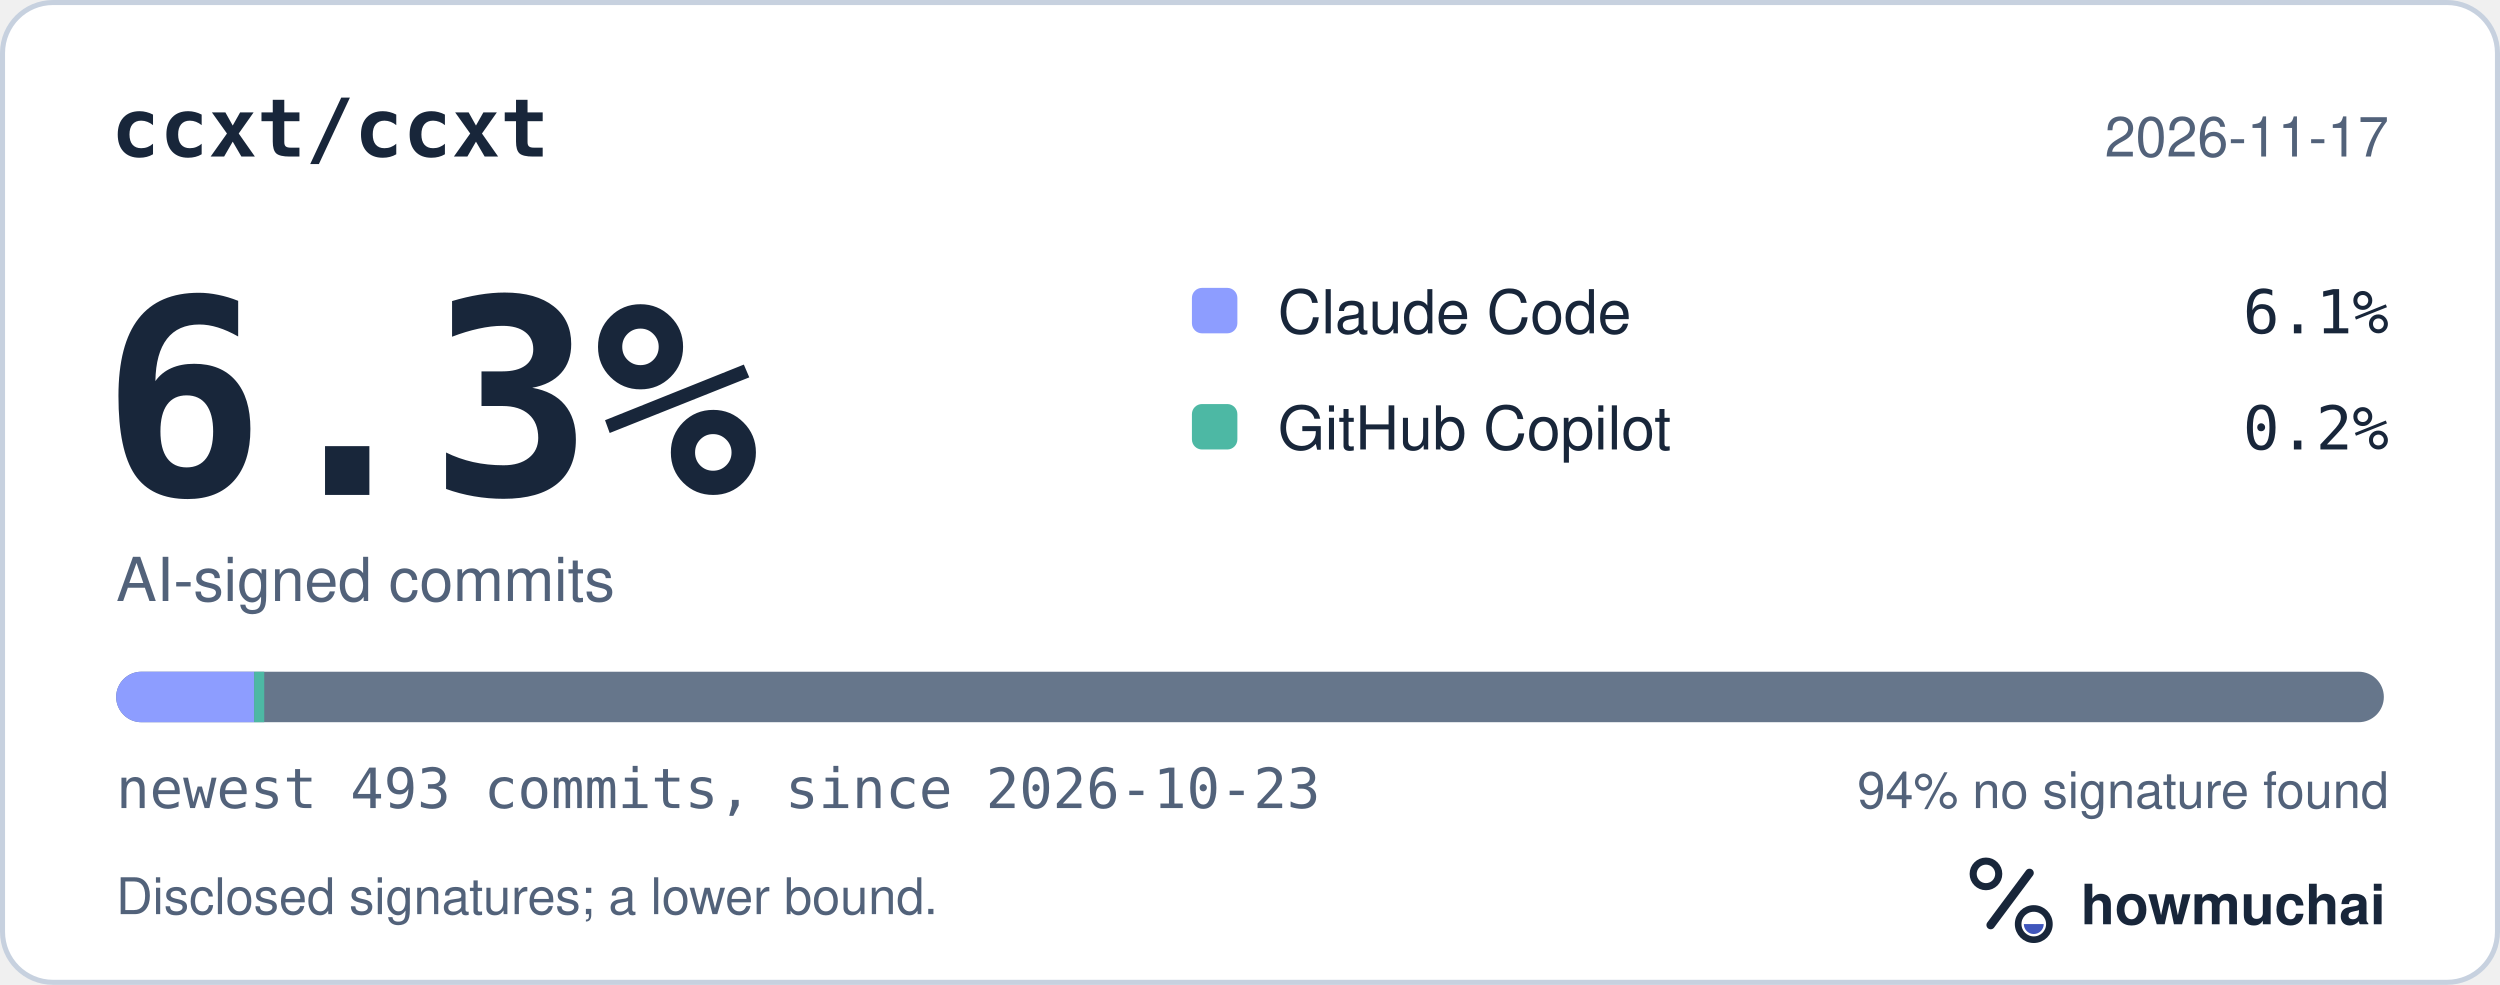
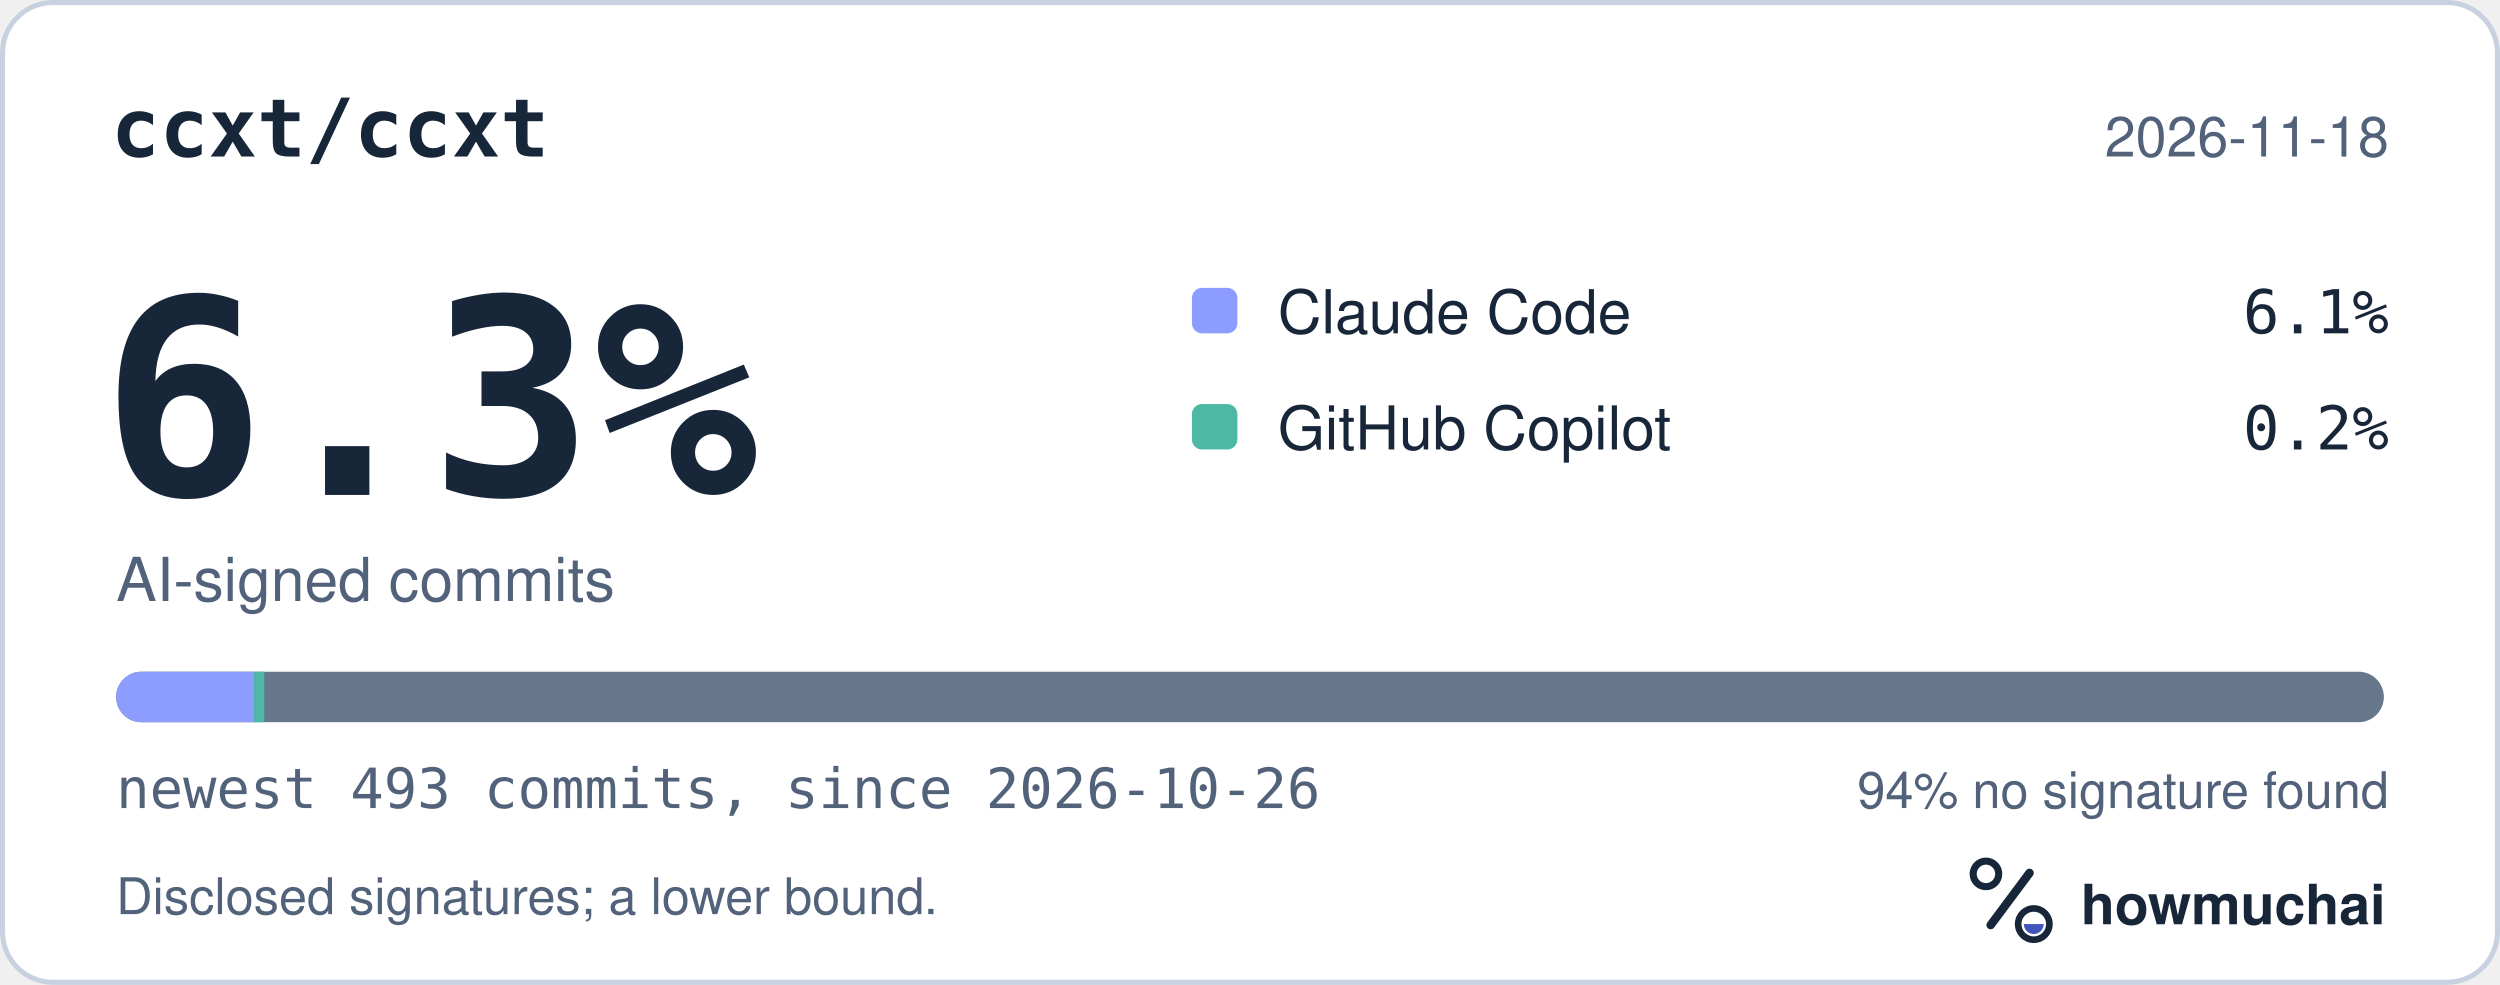
<svg xmlns="http://www.w3.org/2000/svg" width="495" height="195" viewBox="0 0 495 195" role="img" aria-labelledby="hm-t hm-d">
  <rect x="0.5" y="0.5" width="494" height="194" rx="10" fill="#FFFFFF" stroke="#C7D1DF" />
  <text x="22" y="31" fill="#18263A" font-family="ui-monospace, SF Mono, Menlo, Consolas, IBM Plex Mono, monospace" font-size="16" font-weight="600">ccxt/ccxt</text>
-   <text x="473" y="31" fill="#52627A" font-family="-apple-system, BlinkMacSystemFont, Segoe UI, Helvetica, Arial, Fira Sans, sans-serif" font-size="11" text-anchor="end">2026-11-17</text>
+   <text x="473" y="31" fill="#52627A" font-family="-apple-system, BlinkMacSystemFont, Segoe UI, Helvetica, Arial, Fira Sans, sans-serif" font-size="11" text-anchor="end">2026-11-18</text>
  <text x="20" y="98" fill="#18263A" font-family="ui-monospace, SF Mono, Menlo, Consolas, IBM Plex Mono, monospace" font-size="54" font-weight="700">6.3%</text>
  <text x="23" y="119" fill="#52627A" font-family="-apple-system, BlinkMacSystemFont, Segoe UI, Helvetica, Arial, Fira Sans, sans-serif" font-size="12">AI-signed commits</text>
  <rect x="236" y="57" width="9" height="9" rx="2" fill="#8D9DFF" />
  <text x="253" y="66" fill="#18263A" font-family="-apple-system, BlinkMacSystemFont, Segoe UI, Helvetica, Arial, Fira Sans, sans-serif" font-size="12">Claude Code</text>
  <text x="473" y="66" fill="#18263A" font-family="ui-monospace, SF Mono, Menlo, Consolas, IBM Plex Mono, monospace" font-size="12" text-anchor="end">6.1%</text>
  <rect x="236" y="80" width="9" height="9" rx="2" fill="#4DB8A4" />
  <text x="253" y="89" fill="#18263A" font-family="-apple-system, BlinkMacSystemFont, Segoe UI, Helvetica, Arial, Fira Sans, sans-serif" font-size="12">GitHub Copilot</text>
  <text x="473" y="89" fill="#18263A" font-family="ui-monospace, SF Mono, Menlo, Consolas, IBM Plex Mono, monospace" font-size="12" text-anchor="end">0.2%</text>
  <defs>
    <clipPath id="hm-bar">
      <rect x="23" y="133" width="449" height="10" rx="5" />
    </clipPath>
  </defs>
  <rect x="23" y="133" width="449" height="10" rx="5" fill="#66768B" />
  <g clip-path="url(#hm-bar)">
    <rect x="23.00" y="133" width="27.32" height="10" fill="#8D9DFF" />
    <rect x="50.32" y="133" width="2.00" height="10" fill="#4DB8A4" />
  </g>
-   <text x="23" y="160" fill="#52627A" font-family="ui-monospace, SF Mono, Menlo, Consolas, IBM Plex Mono, monospace" font-size="11">newest 493 commits, since 2026-10-23</text>
+   <text x="23" y="160" fill="#52627A" font-family="ui-monospace, SF Mono, Menlo, Consolas, IBM Plex Mono, monospace" font-size="11">newest 493 commits, since 2026-10-26</text>
  <text x="473" y="160" fill="#52627A" font-family="-apple-system, BlinkMacSystemFont, Segoe UI, Helvetica, Arial, Fira Sans, sans-serif" font-size="10" text-anchor="end">94% no signature found</text>
  <text x="23" y="181" fill="#52627A" font-family="-apple-system, BlinkMacSystemFont, Segoe UI, Helvetica, Arial, Fira Sans, sans-serif" font-size="10">Disclosed signatures; a lower bound.</text>
  <g transform="translate(386 166) scale(0.046875)">
    <circle cx="154" cy="150" r="54" fill="none" stroke="#18263A" stroke-width="30" />
    <path d="M174 366 338 146" fill="none" stroke="#18263A" stroke-width="36" stroke-linecap="round" />
    <circle cx="356" cy="362" r="66" fill="none" stroke="#18263A" stroke-width="28" />
    <path d="M314 362a42 42 0 0 0 84 0Z" fill="#4056BC" />
  </g>
  <text x="412" y="183" fill="#18263A" font-family="-apple-system, BlinkMacSystemFont, Segoe UI, Helvetica, Arial, Fira Sans, sans-serif" font-size="11" font-weight="650">howmuchai</text>
</svg>
